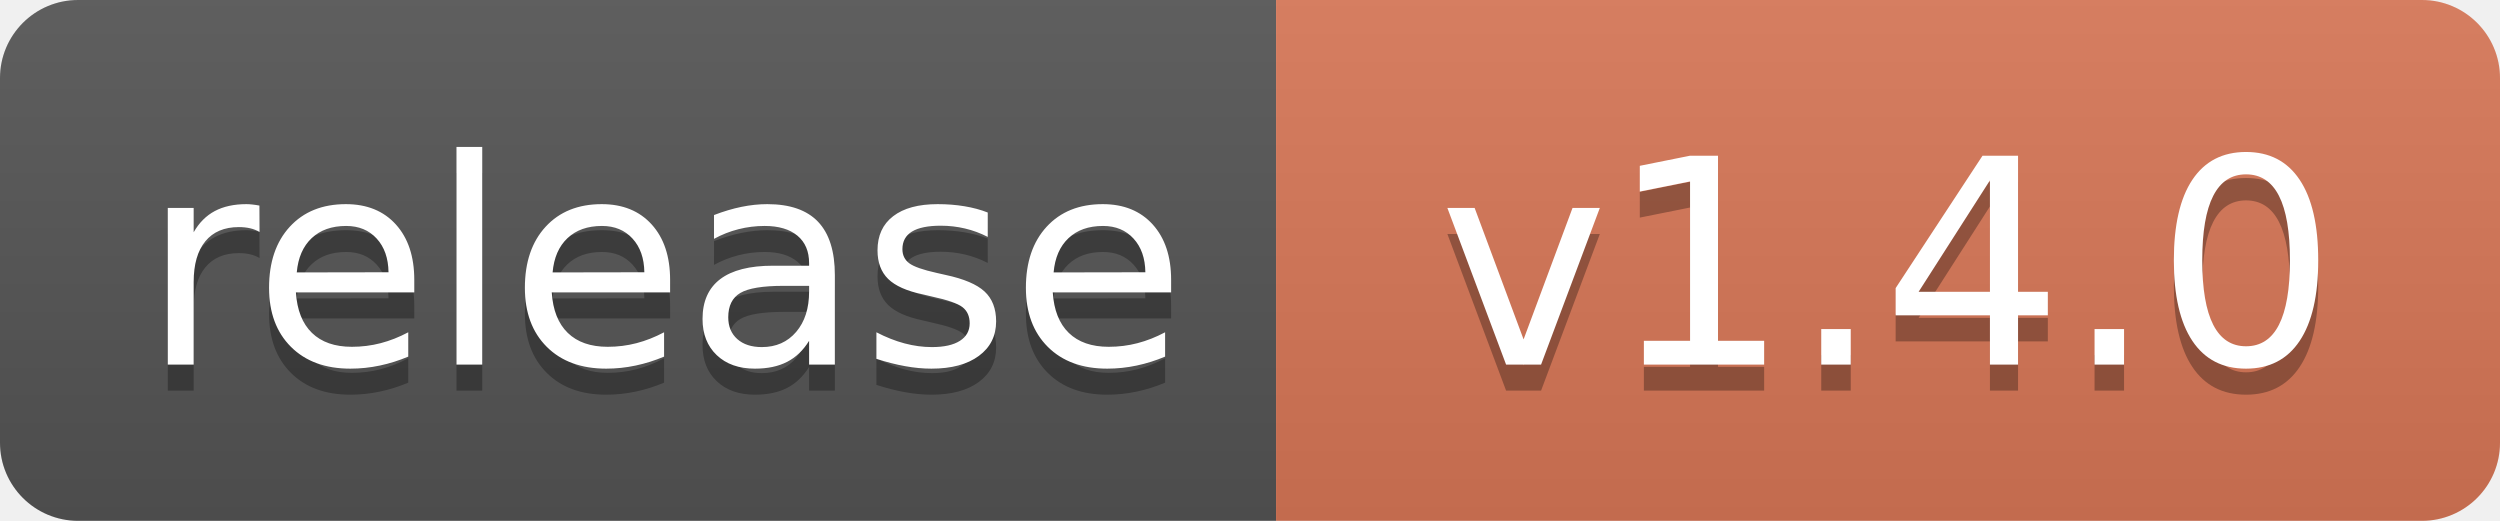
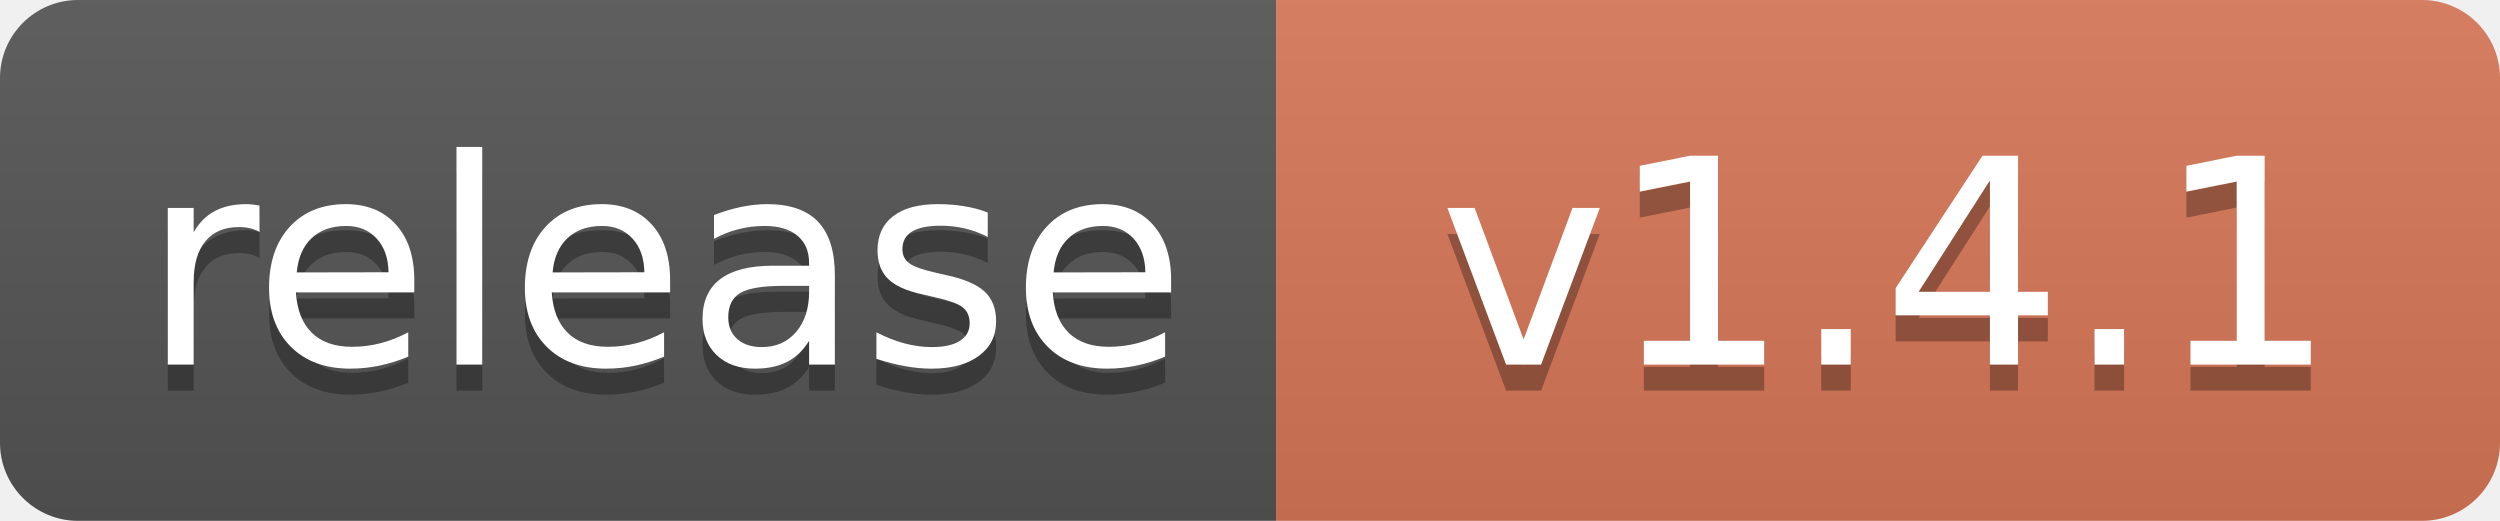
<svg xmlns="http://www.w3.org/2000/svg" width="96" height="20" role="img" aria-label="Release">
  <linearGradient id="s" x2="0" y2="100%">
    <stop offset="0" stop-color="#bbb" stop-opacity=".1" />
    <stop offset="1" stop-opacity=".1" />
  </linearGradient>
  <clipPath id="r">
    <rect width="96" height="20" rx="3" />
  </clipPath>
  <g clip-path="url(#r)">
    <rect width="49" height="20" fill="#555" />
    <rect x="49" width="47" height="20" fill="#D97757" />
    <rect width="96" height="20" fill="url(#s)" />
  </g>
  <g fill="#fff" text-anchor="middle" font-family="Verdana,Geneva,DejaVu Sans,sans-serif" text-rendering="geometricPrecision" font-size="110">
    <text aria-hidden="true" x="255" y="150" fill="#010101" fill-opacity=".3" transform="scale(.1)" textLength="390">release</text>
    <text x="255" y="140" transform="scale(.1)" textLength="390">release</text>
-     <text aria-hidden="true" x="725" y="150" fill="#010101" fill-opacity=".3" transform="scale(.1)">v1.4.0</text>
-     <text x="725" y="140" transform="scale(.1)">v1.4.0</text>
+     <text aria-hidden="true" x="725" y="150" fill="#010101" fill-opacity=".3" transform="scale(.1)">v1.4.1</text>
+     <text x="725" y="140" transform="scale(.1)">v1.4.1</text>
  </g>
</svg>
